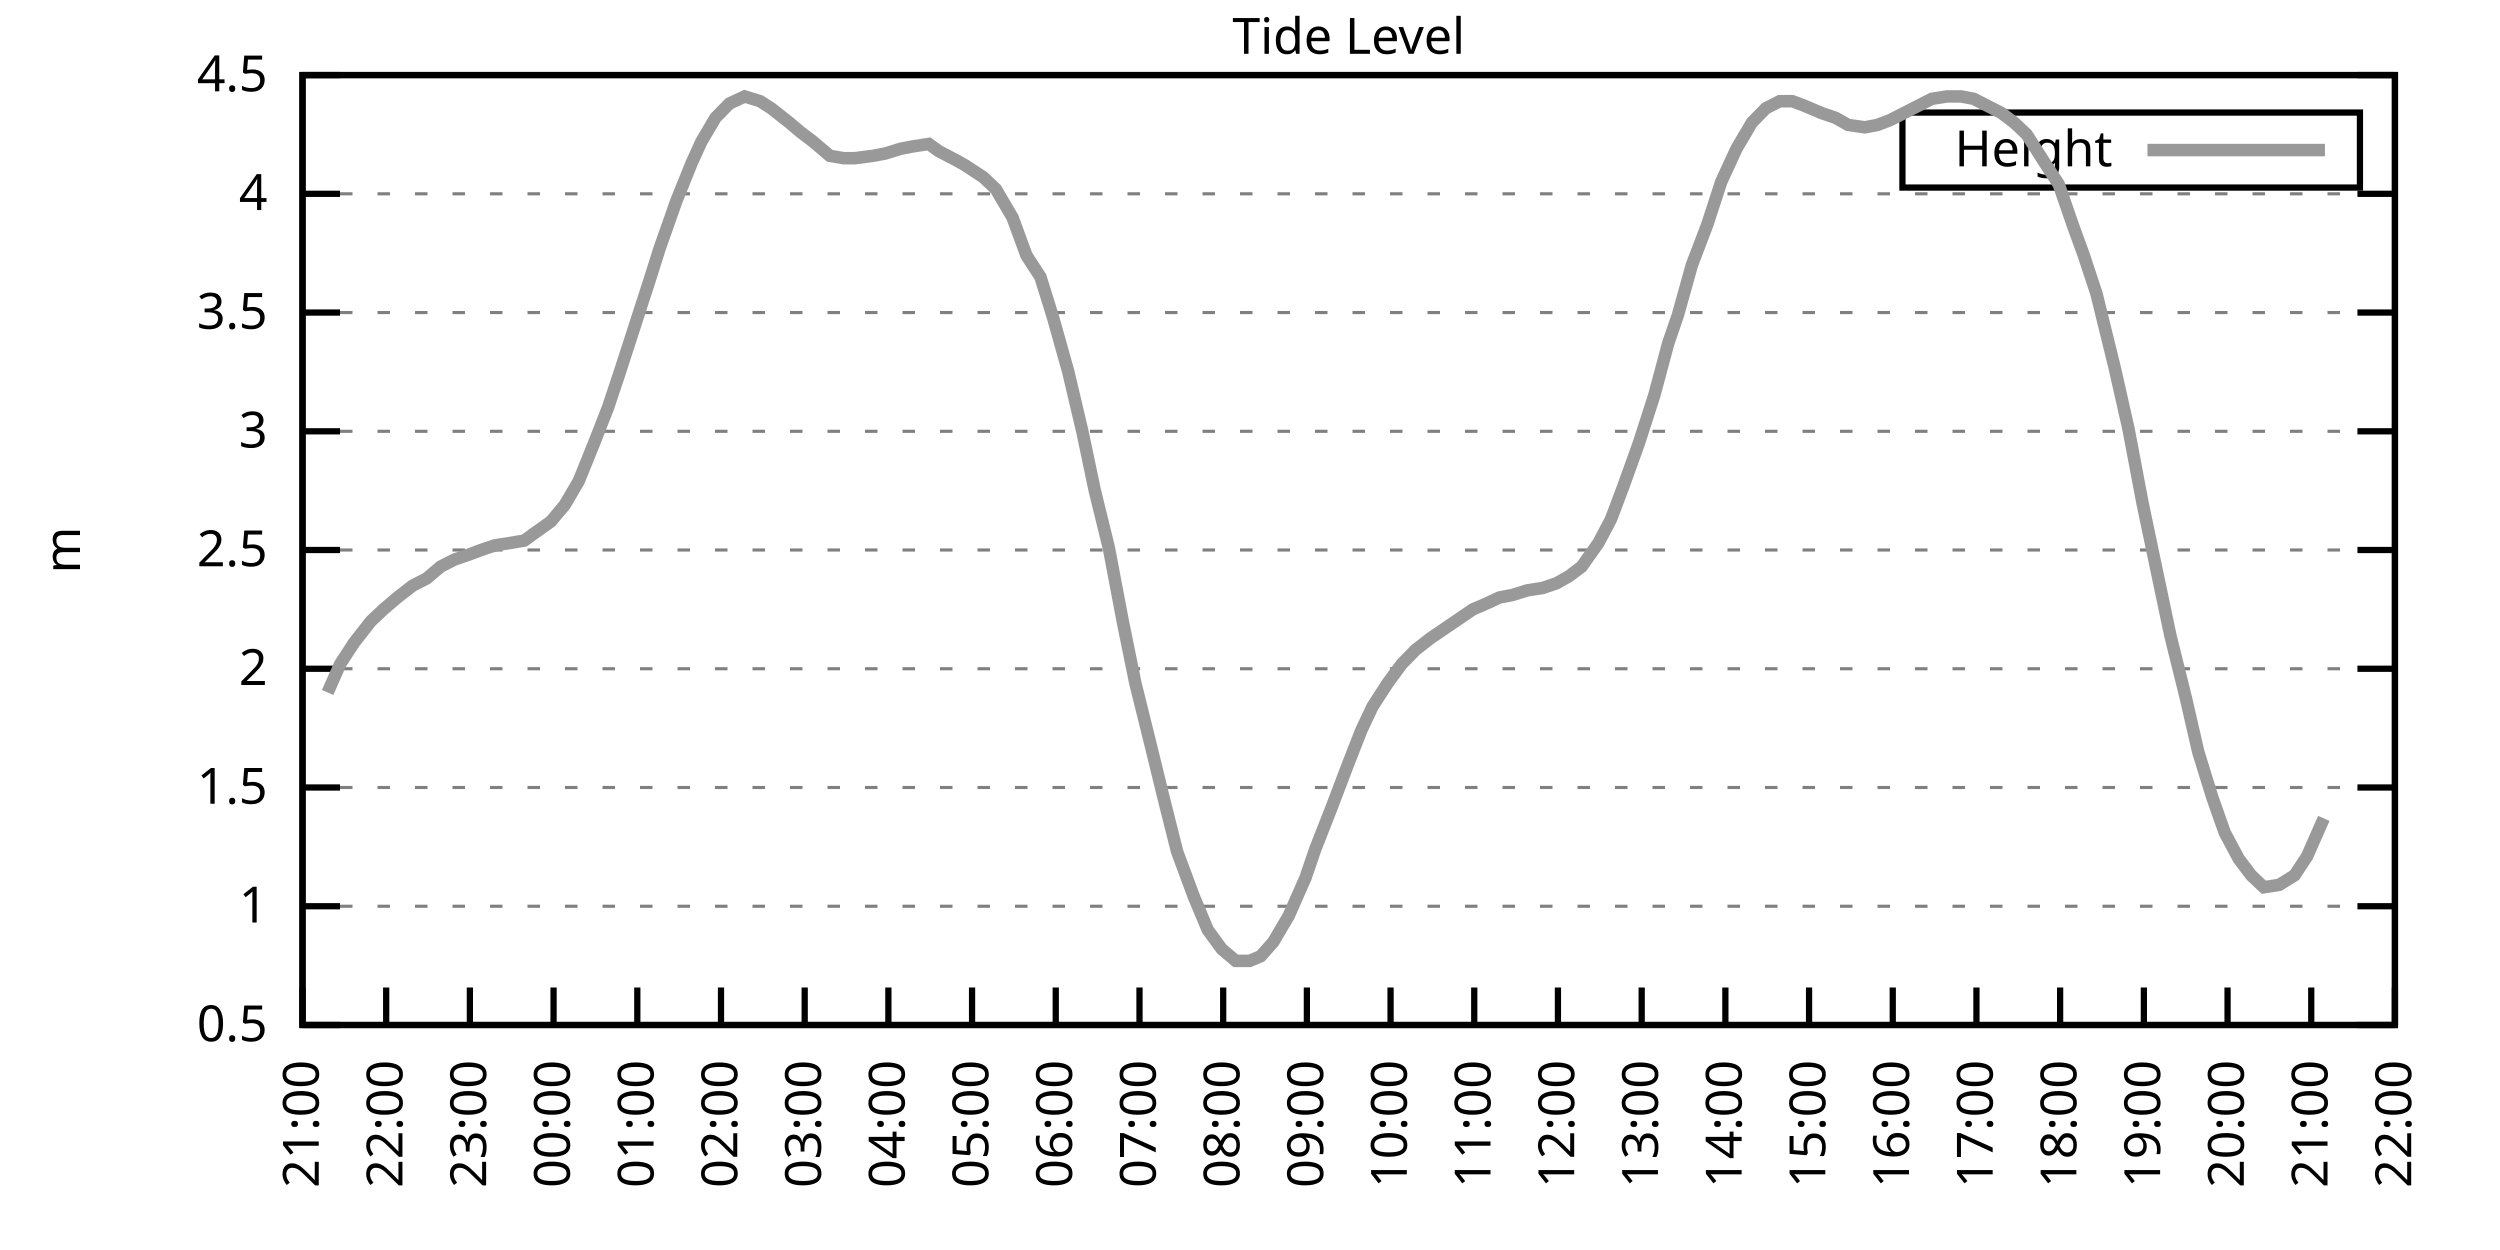
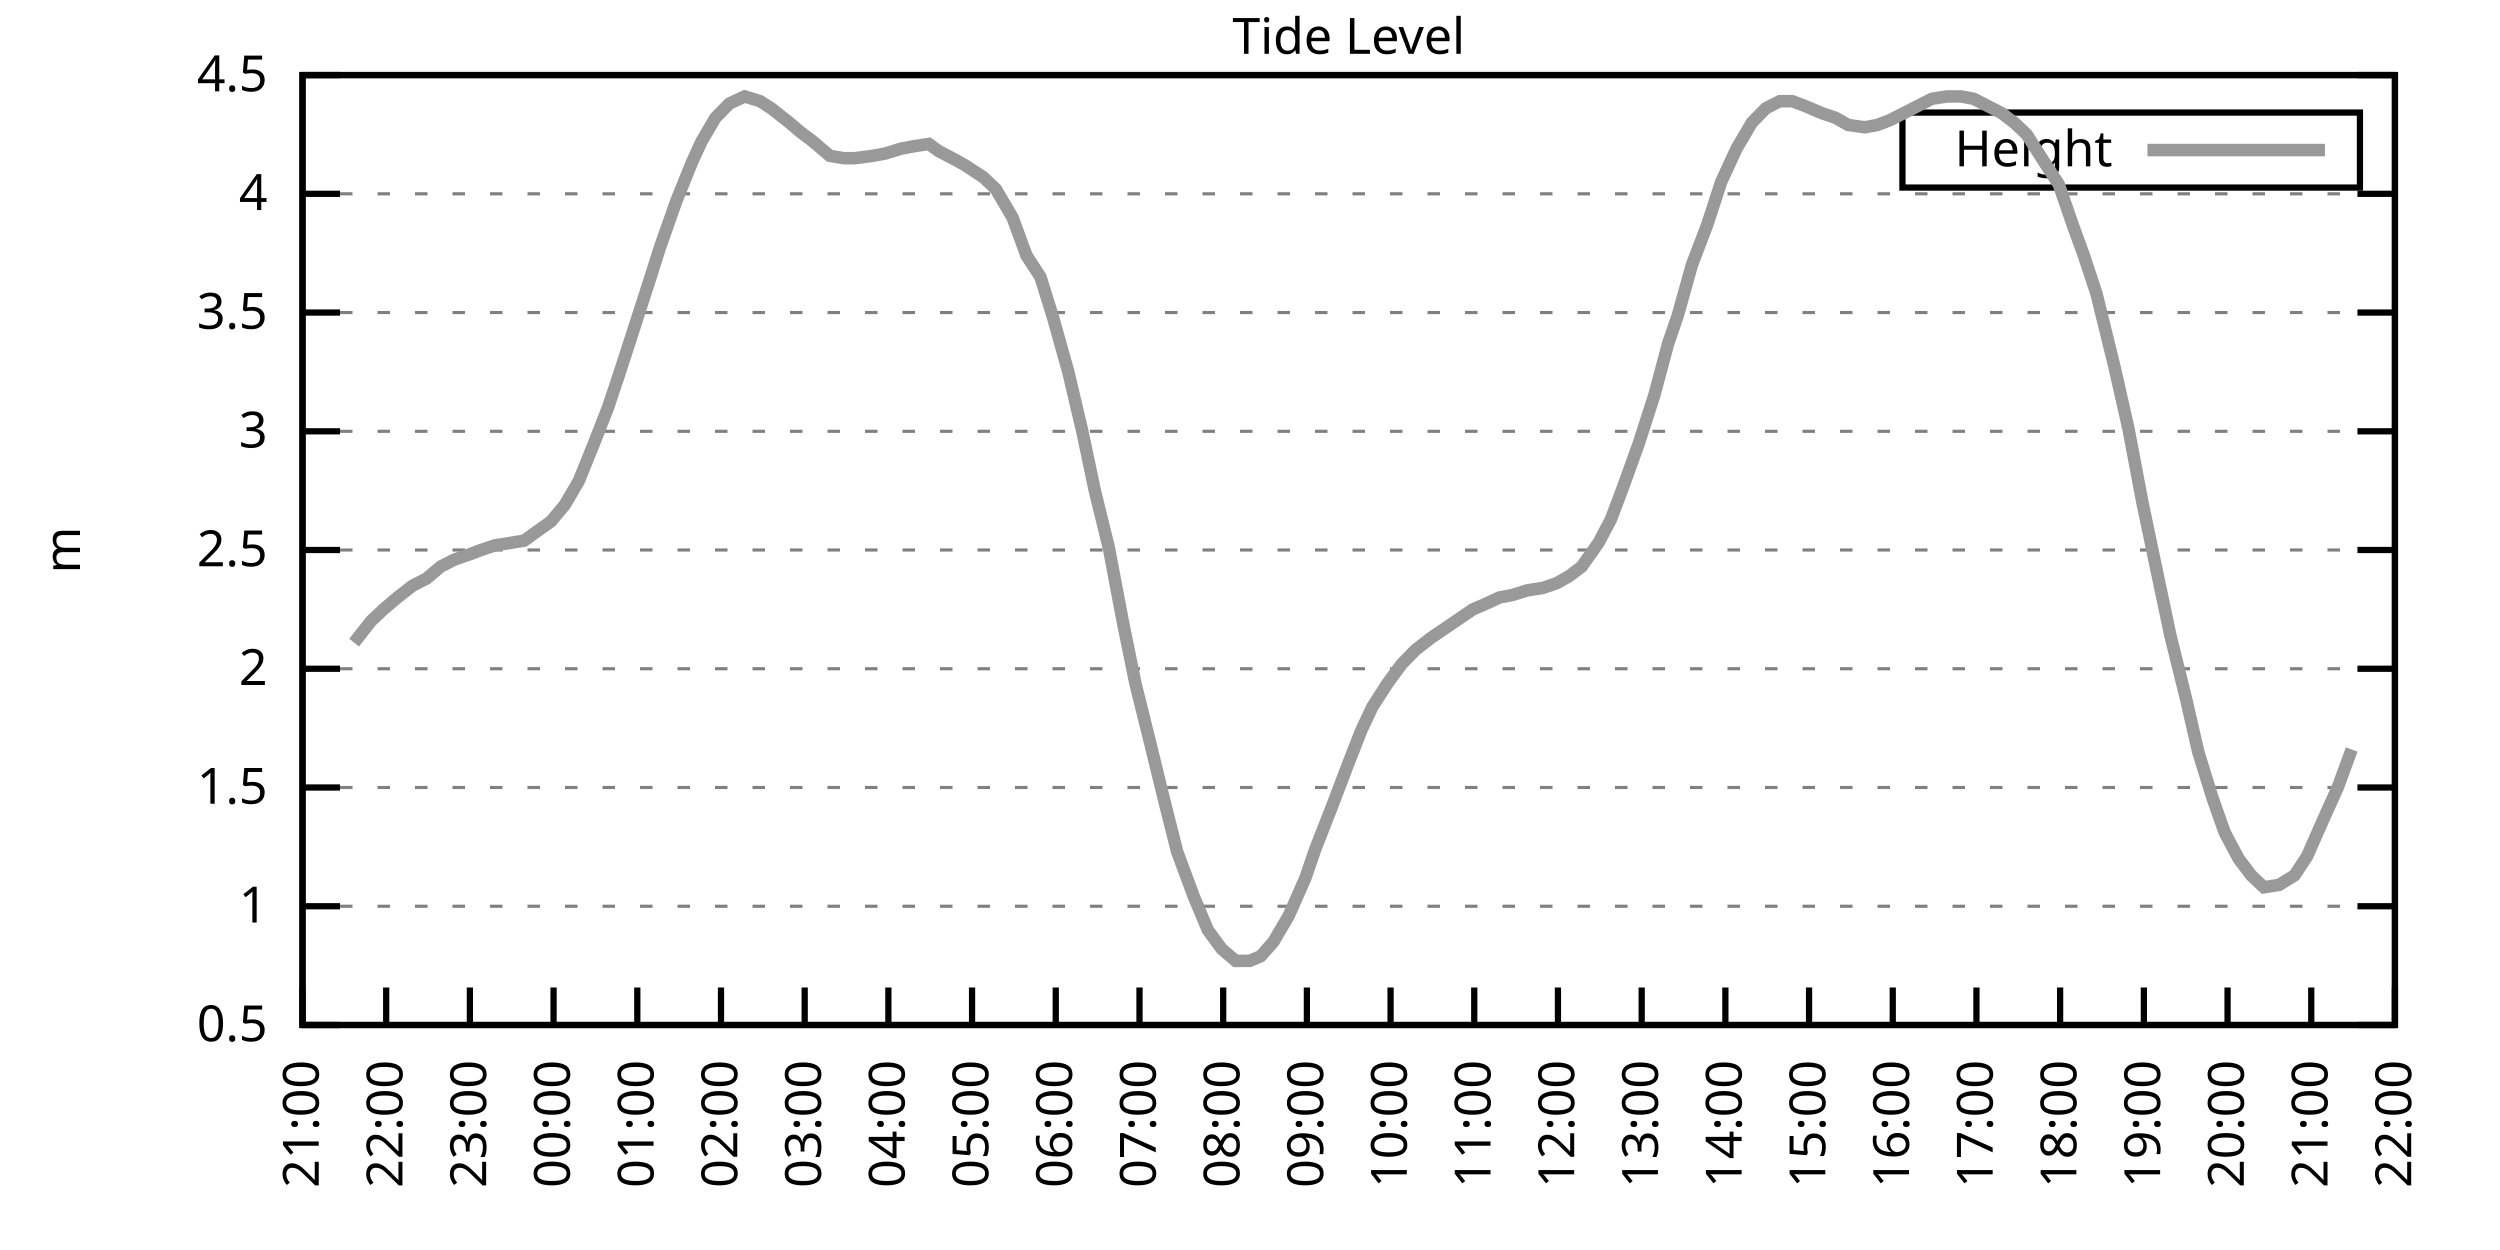
<svg xmlns="http://www.w3.org/2000/svg" xmlns:xlink="http://www.w3.org/1999/xlink" width="400" height="200" viewBox="0 0 400 200">
  <g id="gnuplot_canvas">
    <rect x="0" y="0" width="400" height="200" fill="none" />
    <defs>
      <circle id="gpDot" r="0.5" stroke-width="0.5" stroke="currentColor" />
      <path id="gpPt0" stroke-width="0.333" stroke="currentColor" d="M-1,0 h2 M0,-1 v2" />
      <path id="gpPt1" stroke-width="0.333" stroke="currentColor" d="M-1,-1 L1,1 M1,-1 L-1,1" />
      <path id="gpPt2" stroke-width="0.333" stroke="currentColor" d="M-1,0 L1,0 M0,-1 L0,1 M-1,-1 L1,1 M-1,1 L1,-1" />
      <rect id="gpPt3" stroke-width="0.333" stroke="currentColor" x="-1" y="-1" width="2" height="2" />
      <rect id="gpPt4" stroke-width="0.333" stroke="currentColor" fill="currentColor" x="-1" y="-1" width="2" height="2" />
      <circle id="gpPt5" stroke-width="0.333" stroke="currentColor" cx="0" cy="0" r="1" />
      <use xlink:href="#gpPt5" id="gpPt6" fill="currentColor" stroke="none" />
      <path id="gpPt7" stroke-width="0.333" stroke="currentColor" d="M0,-1.33 L-1.33,0.67 L1.33,0.67 z" />
      <use xlink:href="#gpPt7" id="gpPt8" fill="currentColor" stroke="none" />
      <use xlink:href="#gpPt7" id="gpPt9" stroke="currentColor" transform="rotate(180)" />
      <use xlink:href="#gpPt9" id="gpPt10" fill="currentColor" stroke="none" />
      <use xlink:href="#gpPt3" id="gpPt11" stroke="currentColor" transform="rotate(45)" />
      <use xlink:href="#gpPt11" id="gpPt12" fill="currentColor" stroke="none" />
      <path id="gpPt13" stroke-width="0.333" stroke="currentColor" d="M0,1.330 L1.265,0.411 L0.782,-1.067 L-0.782,-1.076 L-1.265,0.411 z" />
      <use xlink:href="#gpPt13" id="gpPt14" fill="currentColor" stroke="none" />
      <filter id="textbox" filterUnits="objectBoundingBox" x="0" y="0" height="1" width="1">
        <feFlood flood-color="white" flood-opacity="1" result="bgnd" />
        <feComposite in="SourceGraphic" in2="bgnd" operator="atop" />
      </filter>
      <filter id="greybox" filterUnits="objectBoundingBox" x="0" y="0" height="1" width="1">
        <feFlood flood-color="lightgrey" flood-opacity="1" result="grey" />
        <feComposite in="SourceGraphic" in2="grey" operator="atop" />
      </filter>
    </defs>
    <g fill="none" color="white" stroke="currentColor" stroke-width="1.00" stroke-linecap="butt" stroke-linejoin="miter">
</g>
    <g fill="none" color="black" stroke="currentColor" stroke-width="1.00" stroke-linecap="butt" stroke-linejoin="miter">
      <g stroke="none" shape-rendering="crispEdges">
        <polygon fill="rgb(255, 255, 255)" points="48.40,164.00 383.18,164.00 383.18,12.02 48.40,12.02 " />
      </g>
    </g>
    <g fill="none" color="black" stroke="currentColor" stroke-width="1.00" stroke-linecap="butt" stroke-linejoin="miter">
</g>
    <g fill="none" color="black" stroke="black" stroke-width="0.50" stroke-linecap="butt" stroke-linejoin="miter">
</g>
    <g fill="none" color="gray" stroke="currentColor" stroke-width="0.50" stroke-linecap="butt" stroke-linejoin="miter">
      <path stroke="gray" stroke-dasharray="2,4" class="gridline" d="M48.40,164.00 L383.19,164.00  " />
    </g>
    <g fill="none" color="gray" stroke="gray" stroke-width="1.00" stroke-linecap="butt" stroke-linejoin="miter">
</g>
    <g fill="none" color="black" stroke="currentColor" stroke-width="1.00" stroke-linecap="butt" stroke-linejoin="miter">
      <path stroke="black" d="M48.40,164.00 L54.40,164.00 M383.19,164.00 L377.19,164.00  " />
      <g transform="translate(42.80,166.60)" stroke="none" fill="black" font-family="Sans" font-size="8.00" text-anchor="end">
        <text>
          <tspan font-family="Sans"> 0.5</tspan>
        </text>
      </g>
    </g>
    <g fill="none" color="black" stroke="currentColor" stroke-width="1.00" stroke-linecap="butt" stroke-linejoin="miter">
</g>
    <g fill="none" color="black" stroke="black" stroke-width="0.50" stroke-linecap="butt" stroke-linejoin="miter">
</g>
    <g fill="none" color="gray" stroke="currentColor" stroke-width="0.50" stroke-linecap="butt" stroke-linejoin="miter">
      <path stroke="gray" stroke-dasharray="2,4" class="gridline" d="M48.40,145.00 L383.19,145.00  " />
    </g>
    <g fill="none" color="gray" stroke="gray" stroke-width="1.00" stroke-linecap="butt" stroke-linejoin="miter">
</g>
    <g fill="none" color="black" stroke="currentColor" stroke-width="1.00" stroke-linecap="butt" stroke-linejoin="miter">
      <path stroke="black" d="M48.40,145.00 L54.40,145.00 M383.19,145.00 L377.19,145.00  " />
      <g transform="translate(42.80,147.60)" stroke="none" fill="black" font-family="Sans" font-size="8.00" text-anchor="end">
        <text>
          <tspan font-family="Sans"> 1</tspan>
        </text>
      </g>
    </g>
    <g fill="none" color="black" stroke="currentColor" stroke-width="1.00" stroke-linecap="butt" stroke-linejoin="miter">
</g>
    <g fill="none" color="black" stroke="black" stroke-width="0.50" stroke-linecap="butt" stroke-linejoin="miter">
</g>
    <g fill="none" color="gray" stroke="currentColor" stroke-width="0.50" stroke-linecap="butt" stroke-linejoin="miter">
      <path stroke="gray" stroke-dasharray="2,4" class="gridline" d="M48.40,126.00 L383.19,126.00  " />
    </g>
    <g fill="none" color="gray" stroke="gray" stroke-width="1.00" stroke-linecap="butt" stroke-linejoin="miter">
</g>
    <g fill="none" color="black" stroke="currentColor" stroke-width="1.00" stroke-linecap="butt" stroke-linejoin="miter">
      <path stroke="black" d="M48.40,126.00 L54.40,126.00 M383.19,126.00 L377.19,126.00  " />
      <g transform="translate(42.80,128.60)" stroke="none" fill="black" font-family="Sans" font-size="8.00" text-anchor="end">
        <text>
          <tspan font-family="Sans"> 1.5</tspan>
        </text>
      </g>
    </g>
    <g fill="none" color="black" stroke="currentColor" stroke-width="1.00" stroke-linecap="butt" stroke-linejoin="miter">
</g>
    <g fill="none" color="black" stroke="black" stroke-width="0.50" stroke-linecap="butt" stroke-linejoin="miter">
</g>
    <g fill="none" color="gray" stroke="currentColor" stroke-width="0.50" stroke-linecap="butt" stroke-linejoin="miter">
      <path stroke="gray" stroke-dasharray="2,4" class="gridline" d="M48.40,107.00 L383.19,107.00  " />
    </g>
    <g fill="none" color="gray" stroke="gray" stroke-width="1.00" stroke-linecap="butt" stroke-linejoin="miter">
</g>
    <g fill="none" color="black" stroke="currentColor" stroke-width="1.00" stroke-linecap="butt" stroke-linejoin="miter">
      <path stroke="black" d="M48.40,107.00 L54.40,107.00 M383.19,107.00 L377.19,107.00  " />
      <g transform="translate(42.80,109.60)" stroke="none" fill="black" font-family="Sans" font-size="8.00" text-anchor="end">
        <text>
          <tspan font-family="Sans"> 2</tspan>
        </text>
      </g>
    </g>
    <g fill="none" color="black" stroke="currentColor" stroke-width="1.00" stroke-linecap="butt" stroke-linejoin="miter">
</g>
    <g fill="none" color="black" stroke="black" stroke-width="0.50" stroke-linecap="butt" stroke-linejoin="miter">
</g>
    <g fill="none" color="gray" stroke="currentColor" stroke-width="0.50" stroke-linecap="butt" stroke-linejoin="miter">
      <path stroke="gray" stroke-dasharray="2,4" class="gridline" d="M48.40,88.00 L383.19,88.00  " />
    </g>
    <g fill="none" color="gray" stroke="gray" stroke-width="1.00" stroke-linecap="butt" stroke-linejoin="miter">
</g>
    <g fill="none" color="black" stroke="currentColor" stroke-width="1.00" stroke-linecap="butt" stroke-linejoin="miter">
      <path stroke="black" d="M48.40,88.00 L54.40,88.00 M383.19,88.00 L377.19,88.00  " />
      <g transform="translate(42.80,90.60)" stroke="none" fill="black" font-family="Sans" font-size="8.00" text-anchor="end">
        <text>
          <tspan font-family="Sans"> 2.5</tspan>
        </text>
      </g>
    </g>
    <g fill="none" color="black" stroke="currentColor" stroke-width="1.00" stroke-linecap="butt" stroke-linejoin="miter">
</g>
    <g fill="none" color="black" stroke="black" stroke-width="0.50" stroke-linecap="butt" stroke-linejoin="miter">
</g>
    <g fill="none" color="gray" stroke="currentColor" stroke-width="0.50" stroke-linecap="butt" stroke-linejoin="miter">
      <path stroke="gray" stroke-dasharray="2,4" class="gridline" d="M48.40,69.01 L383.19,69.01  " />
    </g>
    <g fill="none" color="gray" stroke="gray" stroke-width="1.00" stroke-linecap="butt" stroke-linejoin="miter">
</g>
    <g fill="none" color="black" stroke="currentColor" stroke-width="1.00" stroke-linecap="butt" stroke-linejoin="miter">
      <path stroke="black" d="M48.40,69.01 L54.40,69.01 M383.19,69.01 L377.19,69.01  " />
      <g transform="translate(42.80,71.61)" stroke="none" fill="black" font-family="Sans" font-size="8.00" text-anchor="end">
        <text>
          <tspan font-family="Sans"> 3</tspan>
        </text>
      </g>
    </g>
    <g fill="none" color="black" stroke="currentColor" stroke-width="1.00" stroke-linecap="butt" stroke-linejoin="miter">
</g>
    <g fill="none" color="black" stroke="black" stroke-width="0.50" stroke-linecap="butt" stroke-linejoin="miter">
</g>
    <g fill="none" color="gray" stroke="currentColor" stroke-width="0.50" stroke-linecap="butt" stroke-linejoin="miter">
      <path stroke="gray" stroke-dasharray="2,4" class="gridline" d="M48.40,50.01 L383.19,50.01  " />
    </g>
    <g fill="none" color="gray" stroke="gray" stroke-width="1.00" stroke-linecap="butt" stroke-linejoin="miter">
</g>
    <g fill="none" color="black" stroke="currentColor" stroke-width="1.00" stroke-linecap="butt" stroke-linejoin="miter">
      <path stroke="black" d="M48.40,50.01 L54.40,50.01 M383.19,50.01 L377.19,50.01  " />
      <g transform="translate(42.80,52.61)" stroke="none" fill="black" font-family="Sans" font-size="8.00" text-anchor="end">
        <text>
          <tspan font-family="Sans"> 3.5</tspan>
        </text>
      </g>
    </g>
    <g fill="none" color="black" stroke="currentColor" stroke-width="1.00" stroke-linecap="butt" stroke-linejoin="miter">
</g>
    <g fill="none" color="black" stroke="black" stroke-width="0.50" stroke-linecap="butt" stroke-linejoin="miter">
</g>
    <g fill="none" color="gray" stroke="currentColor" stroke-width="0.50" stroke-linecap="butt" stroke-linejoin="miter">
      <path stroke="gray" stroke-dasharray="2,4" class="gridline" d="M48.40,31.01 L383.19,31.01  " />
    </g>
    <g fill="none" color="gray" stroke="gray" stroke-width="1.00" stroke-linecap="butt" stroke-linejoin="miter">
</g>
    <g fill="none" color="black" stroke="currentColor" stroke-width="1.00" stroke-linecap="butt" stroke-linejoin="miter">
      <path stroke="black" d="M48.40,31.01 L54.40,31.01 M383.19,31.01 L377.19,31.01  " />
      <g transform="translate(42.80,33.61)" stroke="none" fill="black" font-family="Sans" font-size="8.00" text-anchor="end">
        <text>
          <tspan font-family="Sans"> 4</tspan>
        </text>
      </g>
    </g>
    <g fill="none" color="black" stroke="currentColor" stroke-width="1.00" stroke-linecap="butt" stroke-linejoin="miter">
</g>
    <g fill="none" color="black" stroke="black" stroke-width="0.50" stroke-linecap="butt" stroke-linejoin="miter">
</g>
    <g fill="none" color="gray" stroke="currentColor" stroke-width="0.50" stroke-linecap="butt" stroke-linejoin="miter">
      <path stroke="gray" stroke-dasharray="2,4" class="gridline" d="M48.40,12.01 L383.19,12.01  " />
    </g>
    <g fill="none" color="gray" stroke="gray" stroke-width="1.00" stroke-linecap="butt" stroke-linejoin="miter">
</g>
    <g fill="none" color="black" stroke="currentColor" stroke-width="1.00" stroke-linecap="butt" stroke-linejoin="miter">
      <path stroke="black" d="M48.40,12.01 L54.40,12.01 M383.19,12.01 L377.19,12.01  " />
      <g transform="translate(42.80,14.61)" stroke="none" fill="black" font-family="Sans" font-size="8.00" text-anchor="end">
        <text>
          <tspan font-family="Sans"> 4.5</tspan>
        </text>
      </g>
    </g>
    <g fill="none" color="black" stroke="currentColor" stroke-width="1.00" stroke-linecap="butt" stroke-linejoin="miter">
      <path stroke="black" d="M48.40,164.00 L48.40,158.00  " />
      <g transform="translate(51.00,169.60) rotate(270.00)" stroke="none" fill="black" font-family="Sans" font-size="8.00" text-anchor="end">
        <text>
          <tspan font-family="Sans">21:00</tspan>
        </text>
      </g>
    </g>
    <g fill="none" color="black" stroke="currentColor" stroke-width="1.00" stroke-linecap="butt" stroke-linejoin="miter">
      <path stroke="black" d="M61.79,164.00 L61.79,158.00  " />
      <g transform="translate(64.39,169.60) rotate(270.00)" stroke="none" fill="black" font-family="Sans" font-size="8.00" text-anchor="end">
        <text>
          <tspan font-family="Sans">22:00</tspan>
        </text>
      </g>
    </g>
    <g fill="none" color="black" stroke="currentColor" stroke-width="1.00" stroke-linecap="butt" stroke-linejoin="miter">
      <path stroke="black" d="M75.18,164.00 L75.18,158.00  " />
      <g transform="translate(77.78,169.60) rotate(270.00)" stroke="none" fill="black" font-family="Sans" font-size="8.00" text-anchor="end">
        <text>
          <tspan font-family="Sans">23:00</tspan>
        </text>
      </g>
    </g>
    <g fill="none" color="black" stroke="currentColor" stroke-width="1.00" stroke-linecap="butt" stroke-linejoin="miter">
      <path stroke="black" d="M88.57,164.00 L88.57,158.00  " />
      <g transform="translate(91.17,169.60) rotate(270.00)" stroke="none" fill="black" font-family="Sans" font-size="8.00" text-anchor="end">
        <text>
          <tspan font-family="Sans">00:00</tspan>
        </text>
      </g>
    </g>
    <g fill="none" color="black" stroke="currentColor" stroke-width="1.00" stroke-linecap="butt" stroke-linejoin="miter">
      <path stroke="black" d="M101.97,164.00 L101.97,158.00  " />
      <g transform="translate(104.57,169.60) rotate(270.00)" stroke="none" fill="black" font-family="Sans" font-size="8.00" text-anchor="end">
        <text>
          <tspan font-family="Sans">01:00</tspan>
        </text>
      </g>
    </g>
    <g fill="none" color="black" stroke="currentColor" stroke-width="1.00" stroke-linecap="butt" stroke-linejoin="miter">
      <path stroke="black" d="M115.36,164.00 L115.36,158.00  " />
      <g transform="translate(117.96,169.60) rotate(270.00)" stroke="none" fill="black" font-family="Sans" font-size="8.00" text-anchor="end">
        <text>
          <tspan font-family="Sans">02:00</tspan>
        </text>
      </g>
    </g>
    <g fill="none" color="black" stroke="currentColor" stroke-width="1.00" stroke-linecap="butt" stroke-linejoin="miter">
      <path stroke="black" d="M128.75,164.00 L128.75,158.00  " />
      <g transform="translate(131.35,169.60) rotate(270.00)" stroke="none" fill="black" font-family="Sans" font-size="8.00" text-anchor="end">
        <text>
          <tspan font-family="Sans">03:00</tspan>
        </text>
      </g>
    </g>
    <g fill="none" color="black" stroke="currentColor" stroke-width="1.00" stroke-linecap="butt" stroke-linejoin="miter">
      <path stroke="black" d="M142.14,164.00 L142.14,158.00  " />
      <g transform="translate(144.74,169.60) rotate(270.00)" stroke="none" fill="black" font-family="Sans" font-size="8.00" text-anchor="end">
        <text>
          <tspan font-family="Sans">04:00</tspan>
        </text>
      </g>
    </g>
    <g fill="none" color="black" stroke="currentColor" stroke-width="1.00" stroke-linecap="butt" stroke-linejoin="miter">
      <path stroke="black" d="M155.53,164.00 L155.53,158.00  " />
      <g transform="translate(158.13,169.60) rotate(270.00)" stroke="none" fill="black" font-family="Sans" font-size="8.00" text-anchor="end">
        <text>
          <tspan font-family="Sans">05:00</tspan>
        </text>
      </g>
    </g>
    <g fill="none" color="black" stroke="currentColor" stroke-width="1.00" stroke-linecap="butt" stroke-linejoin="miter">
      <path stroke="black" d="M168.92,164.00 L168.92,158.00  " />
      <g transform="translate(171.52,169.60) rotate(270.00)" stroke="none" fill="black" font-family="Sans" font-size="8.00" text-anchor="end">
        <text>
          <tspan font-family="Sans">06:00</tspan>
        </text>
      </g>
    </g>
    <g fill="none" color="black" stroke="currentColor" stroke-width="1.00" stroke-linecap="butt" stroke-linejoin="miter">
      <path stroke="black" d="M182.32,164.00 L182.32,158.00  " />
      <g transform="translate(184.92,169.60) rotate(270.00)" stroke="none" fill="black" font-family="Sans" font-size="8.00" text-anchor="end">
        <text>
          <tspan font-family="Sans">07:00</tspan>
        </text>
      </g>
    </g>
    <g fill="none" color="black" stroke="currentColor" stroke-width="1.00" stroke-linecap="butt" stroke-linejoin="miter">
      <path stroke="black" d="M195.71,164.00 L195.71,158.00  " />
      <g transform="translate(198.31,169.60) rotate(270.00)" stroke="none" fill="black" font-family="Sans" font-size="8.00" text-anchor="end">
        <text>
          <tspan font-family="Sans">08:00</tspan>
        </text>
      </g>
    </g>
    <g fill="none" color="black" stroke="currentColor" stroke-width="1.00" stroke-linecap="butt" stroke-linejoin="miter">
      <path stroke="black" d="M209.10,164.00 L209.10,158.00  " />
      <g transform="translate(211.70,169.60) rotate(270.00)" stroke="none" fill="black" font-family="Sans" font-size="8.00" text-anchor="end">
        <text>
          <tspan font-family="Sans">09:00</tspan>
        </text>
      </g>
    </g>
    <g fill="none" color="black" stroke="currentColor" stroke-width="1.00" stroke-linecap="butt" stroke-linejoin="miter">
      <path stroke="black" d="M222.49,164.00 L222.49,158.00  " />
      <g transform="translate(225.09,169.60) rotate(270.00)" stroke="none" fill="black" font-family="Sans" font-size="8.00" text-anchor="end">
        <text>
          <tspan font-family="Sans">10:00</tspan>
        </text>
      </g>
    </g>
    <g fill="none" color="black" stroke="currentColor" stroke-width="1.00" stroke-linecap="butt" stroke-linejoin="miter">
      <path stroke="black" d="M235.88,164.00 L235.88,158.00  " />
      <g transform="translate(238.48,169.60) rotate(270.00)" stroke="none" fill="black" font-family="Sans" font-size="8.00" text-anchor="end">
        <text>
          <tspan font-family="Sans">11:00</tspan>
        </text>
      </g>
    </g>
    <g fill="none" color="black" stroke="currentColor" stroke-width="1.00" stroke-linecap="butt" stroke-linejoin="miter">
      <path stroke="black" d="M249.27,164.00 L249.27,158.00  " />
      <g transform="translate(251.87,169.60) rotate(270.00)" stroke="none" fill="black" font-family="Sans" font-size="8.00" text-anchor="end">
        <text>
          <tspan font-family="Sans">12:00</tspan>
        </text>
      </g>
    </g>
    <g fill="none" color="black" stroke="currentColor" stroke-width="1.00" stroke-linecap="butt" stroke-linejoin="miter">
      <path stroke="black" d="M262.67,164.00 L262.67,158.00  " />
      <g transform="translate(265.27,169.60) rotate(270.00)" stroke="none" fill="black" font-family="Sans" font-size="8.00" text-anchor="end">
        <text>
          <tspan font-family="Sans">13:00</tspan>
        </text>
      </g>
    </g>
    <g fill="none" color="black" stroke="currentColor" stroke-width="1.00" stroke-linecap="butt" stroke-linejoin="miter">
      <path stroke="black" d="M276.06,164.00 L276.06,158.00  " />
      <g transform="translate(278.66,169.60) rotate(270.00)" stroke="none" fill="black" font-family="Sans" font-size="8.00" text-anchor="end">
        <text>
          <tspan font-family="Sans">14:00</tspan>
        </text>
      </g>
    </g>
    <g fill="none" color="black" stroke="currentColor" stroke-width="1.00" stroke-linecap="butt" stroke-linejoin="miter">
      <path stroke="black" d="M289.45,164.00 L289.45,158.00  " />
      <g transform="translate(292.05,169.60) rotate(270.00)" stroke="none" fill="black" font-family="Sans" font-size="8.00" text-anchor="end">
        <text>
          <tspan font-family="Sans">15:00</tspan>
        </text>
      </g>
    </g>
    <g fill="none" color="black" stroke="currentColor" stroke-width="1.00" stroke-linecap="butt" stroke-linejoin="miter">
      <path stroke="black" d="M302.84,164.00 L302.84,158.00  " />
      <g transform="translate(305.44,169.60) rotate(270.00)" stroke="none" fill="black" font-family="Sans" font-size="8.00" text-anchor="end">
        <text>
          <tspan font-family="Sans">16:00</tspan>
        </text>
      </g>
    </g>
    <g fill="none" color="black" stroke="currentColor" stroke-width="1.00" stroke-linecap="butt" stroke-linejoin="miter">
      <path stroke="black" d="M316.23,164.00 L316.23,158.00  " />
      <g transform="translate(318.83,169.60) rotate(270.00)" stroke="none" fill="black" font-family="Sans" font-size="8.00" text-anchor="end">
        <text>
          <tspan font-family="Sans">17:00</tspan>
        </text>
      </g>
    </g>
    <g fill="none" color="black" stroke="currentColor" stroke-width="1.00" stroke-linecap="butt" stroke-linejoin="miter">
      <path stroke="black" d="M329.62,164.00 L329.62,158.00  " />
      <g transform="translate(332.22,169.60) rotate(270.00)" stroke="none" fill="black" font-family="Sans" font-size="8.00" text-anchor="end">
        <text>
          <tspan font-family="Sans">18:00</tspan>
        </text>
      </g>
    </g>
    <g fill="none" color="black" stroke="currentColor" stroke-width="1.00" stroke-linecap="butt" stroke-linejoin="miter">
      <path stroke="black" d="M343.02,164.00 L343.02,158.00  " />
      <g transform="translate(345.62,169.60) rotate(270.00)" stroke="none" fill="black" font-family="Sans" font-size="8.00" text-anchor="end">
        <text>
          <tspan font-family="Sans">19:00</tspan>
        </text>
      </g>
    </g>
    <g fill="none" color="black" stroke="currentColor" stroke-width="1.00" stroke-linecap="butt" stroke-linejoin="miter">
      <path stroke="black" d="M356.41,164.00 L356.41,158.00  " />
      <g transform="translate(359.01,169.60) rotate(270.00)" stroke="none" fill="black" font-family="Sans" font-size="8.00" text-anchor="end">
        <text>
          <tspan font-family="Sans">20:00</tspan>
        </text>
      </g>
    </g>
    <g fill="none" color="black" stroke="currentColor" stroke-width="1.00" stroke-linecap="butt" stroke-linejoin="miter">
      <path stroke="black" d="M369.80,164.00 L369.80,158.00  " />
      <g transform="translate(372.40,169.60) rotate(270.00)" stroke="none" fill="black" font-family="Sans" font-size="8.00" text-anchor="end">
        <text>
          <tspan font-family="Sans">21:00</tspan>
        </text>
      </g>
    </g>
    <g fill="none" color="black" stroke="currentColor" stroke-width="1.00" stroke-linecap="butt" stroke-linejoin="miter">
      <path stroke="black" d="M383.19,164.00 L383.19,158.00  " />
      <g transform="translate(385.79,169.60) rotate(270.00)" stroke="none" fill="black" font-family="Sans" font-size="8.00" text-anchor="end">
        <text>
          <tspan font-family="Sans">22:00</tspan>
        </text>
      </g>
    </g>
    <g fill="none" color="black" stroke="currentColor" stroke-width="1.00" stroke-linecap="butt" stroke-linejoin="miter">
</g>
    <g fill="none" color="black" stroke="currentColor" stroke-width="1.00" stroke-linecap="butt" stroke-linejoin="miter">
      <path stroke="black" d="M48.40,12.01 L48.40,164.00 L383.19,164.00 L383.19,12.01 L48.40,12.01 Z  " />
    </g>
    <g fill="none" color="black" stroke="currentColor" stroke-width="1.00" stroke-linecap="butt" stroke-linejoin="miter">
</g>
    <g fill="none" color="black" stroke="currentColor" stroke-width="1.00" stroke-linecap="butt" stroke-linejoin="miter">
      <path stroke="black" d="M304.39,30.01 L304.39,18.01 L377.59,18.01 L377.59,30.01 L304.39,30.01 Z  " />
    </g>
    <g id="Tide_level_plot_1">
      <g fill="none" color="white" stroke="black" stroke-width="2.00" stroke-linecap="butt" stroke-linejoin="miter">
</g>
      <g fill="none" color="black" stroke="currentColor" stroke-width="2.00" stroke-linecap="butt" stroke-linejoin="miter">
        <g transform="translate(337.99,26.61)" stroke="none" fill="black" font-family="Sans" font-size="8.00" text-anchor="end">
          <text>
            <tspan font-family="Sans">Height</tspan>
          </text>
        </g>
      </g>
      <g fill="none" color="black" stroke="currentColor" stroke-width="2.00" stroke-linecap="butt" stroke-linejoin="miter">
-         <path stroke="rgb(153, 153, 153)" d="M343.59,24.01 L371.99,24.01 M52.42,110.80 L54.43,106.24 L56.66,102.82 L59.34,99.40 L61.35,97.50 L63.58,95.60   L66.03,93.70 L68.26,92.56 L70.50,90.66 L72.73,89.52 L74.96,88.76 L76.97,88.00 L79.20,87.25 L81.66,86.87   L83.89,86.49 L85.45,85.35 L88.13,83.45 L90.36,80.79 L92.59,76.99 L95.05,70.91 L97.28,65.21 L99.06,59.89   L101.52,52.29 L103.98,44.69 L105.54,39.75 L108.22,32.15 L110.67,26.07 L112.23,22.65 L114.47,18.85 L116.70,16.57   L119.15,15.43 L121.61,16.19 L123.39,17.33 L126.29,19.61 L128.08,21.13 L130.09,22.65 L132.77,24.93 L135.00,25.31   L136.78,25.31 L139.69,24.93 L141.69,24.55 L144.15,23.79 L146.16,23.41 L148.61,23.03 L150.18,24.17 L153.08,25.69   L154.42,26.45 L157.32,28.35 L159.33,30.25 L162.01,34.81 L164.24,40.89 L166.47,44.31 L168.48,50.77 L170.93,59.51   L173.17,69.01 L175.17,78.51 L177.41,87.63 L179.64,99.40 L181.65,109.28 L184.10,119.16 L186.33,128.28 L188.34,136.26   L191.02,143.48 L193.25,148.80 L195.48,151.84 L197.72,153.74 L199.95,153.74 L201.73,152.98 L203.74,150.70 L206.20,146.52   L208.88,140.44 L210.44,135.88 L213.12,129.04 L215.57,122.58 L217.80,116.88 L219.59,113.08 L222.04,109.28 L224.28,106.24   L226.51,103.96 L228.96,102.06 L231.20,100.54 L233.43,99.02 L235.66,97.50 L237.44,96.74 L239.90,95.60 L241.91,95.22   L244.36,94.46 L246.82,94.08 L249.05,93.32 L251.06,92.18 L253.07,90.66 L255.75,86.87 L257.76,83.07 L259.76,77.75   L262.22,70.91 L264.67,63.31 L266.91,54.95 L268.47,50.39 L270.70,42.41 L273.16,35.95 L275.39,29.11 L277.84,23.79   L280.30,19.61 L282.53,17.33 L284.76,16.19 L286.77,16.19 L288.78,16.95 L291.46,18.09 L293.69,18.85 L295.70,19.99   L298.38,20.37 L300.39,19.99 L302.39,19.23 L304.63,18.09 L306.86,16.95 L309.09,15.81 L311.54,15.43 L313.78,15.43   L315.79,15.81 L318.02,16.95 L320.25,18.09 L322.26,19.61 L324.27,21.51 L327.17,26.07 L329.40,29.49 L331.63,35.95   L333.42,40.89 L335.43,46.97 L338.33,58.75 L340.56,68.63 L342.79,80.41 L345.02,91.04 L347.26,101.68 L349.71,111.56   L351.72,120.30 L353.95,127.52 L355.96,133.22 L358.19,137.40 L360.20,140.06 L362.21,141.96 L364.66,141.58 L367.12,140.06   L369.13,137.02 L371.81,130.94  " />
+         <path stroke="rgb(153, 153, 153)" d="M343.59,24.01 L371.99,24.01 M56.66,102.82 L59.34,99.40 L61.35,97.50 L63.58,95.60 L66.03,93.70 L68.26,92.56   L70.50,90.66 L72.73,89.52 L74.96,88.76 L76.97,88.00 L79.20,87.25 L81.66,86.87 L83.89,86.49 L85.45,85.35   L88.13,83.45 L90.36,80.79 L92.59,76.99 L95.05,70.91 L97.28,65.21 L99.06,59.89 L101.52,52.29 L103.98,44.69   L105.54,39.75 L108.22,32.15 L110.67,26.07 L112.23,22.65 L114.47,18.85 L116.70,16.57 L119.15,15.43 L121.61,16.19   L123.39,17.33 L126.29,19.61 L128.08,21.13 L130.09,22.65 L132.77,24.93 L135.00,25.31 L136.78,25.31 L139.69,24.93   L141.69,24.55 L144.15,23.79 L146.16,23.41 L148.61,23.03 L150.18,24.17 L153.08,25.69 L154.42,26.45 L157.32,28.35   L159.33,30.25 L162.01,34.81 L164.24,40.89 L166.47,44.31 L168.48,50.77 L170.93,59.51 L173.17,69.01 L175.17,78.51   L177.41,87.63 L179.64,99.40 L181.65,109.28 L184.10,119.16 L186.33,128.28 L188.34,136.26 L191.02,143.48 L193.25,148.80   L195.48,151.84 L197.72,153.74 L199.95,153.74 L201.73,152.98 L203.74,150.70 L206.20,146.52 L208.88,140.44 L210.44,135.88   L213.12,129.04 L215.57,122.58 L217.80,116.88 L219.59,113.08 L222.04,109.28 L224.28,106.24 L226.51,103.96 L228.96,102.06   L231.20,100.54 L233.43,99.02 L235.66,97.50 L237.44,96.74 L239.90,95.60 L241.91,95.22 L244.36,94.46 L246.82,94.08   L249.05,93.32 L251.06,92.18 L253.07,90.66 L255.75,86.87 L257.76,83.07 L259.76,77.75 L262.22,70.91 L264.67,63.31   L266.91,54.95 L268.47,50.39 L270.70,42.41 L273.16,35.95 L275.39,29.11 L277.84,23.79 L280.30,19.61 L282.53,17.33   L284.76,16.19 L286.77,16.19 L288.78,16.95 L291.46,18.09 L293.69,18.85 L295.70,19.99 L298.38,20.37 L300.39,19.99   L302.39,19.23 L304.63,18.09 L306.86,16.95 L309.09,15.81 L311.54,15.43 L313.78,15.43 L315.79,15.81 L318.02,16.95   L320.25,18.09 L322.26,19.61 L324.27,21.51 L327.17,26.07 L329.40,29.49 L331.63,35.95 L333.42,40.89 L335.43,46.97   L338.33,58.75 L340.56,68.63 L342.79,80.41 L345.02,91.04 L347.26,101.68 L349.71,111.56 L351.72,120.30 L353.95,127.52   L355.96,133.22 L358.19,137.40 L360.20,140.06 L362.21,141.96 L364.66,141.58 L367.12,140.06 L369.13,137.02 L371.81,130.94   L374.04,126.00 L376.27,119.92  " />
      </g>
    </g>
    <g fill="none" color="black" stroke="currentColor" stroke-width="2.00" stroke-linecap="butt" stroke-linejoin="miter">
</g>
    <g fill="none" color="black" stroke="black" stroke-width="1.00" stroke-linecap="butt" stroke-linejoin="miter">
</g>
    <g fill="none" color="black" stroke="currentColor" stroke-width="1.00" stroke-linecap="butt" stroke-linejoin="miter">
      <path stroke="black" d="M48.40,12.01 L48.40,164.00 L383.19,164.00 L383.19,12.01 L48.40,12.01 Z  " />
      <g transform="translate(12.80,88.01) rotate(270.00)" stroke="none" fill="black" font-family="Sans" font-size="8.00" text-anchor="middle">
        <text>
          <tspan font-family="Sans">m</tspan>
        </text>
      </g>
    </g>
    <g fill="none" color="black" stroke="currentColor" stroke-width="1.00" stroke-linecap="butt" stroke-linejoin="miter">
</g>
    <g fill="none" color="black" stroke="currentColor" stroke-width="1.00" stroke-linecap="butt" stroke-linejoin="miter">
      <g transform="translate(215.79,8.61)" stroke="none" fill="black" font-family="Sans" font-size="8.00" text-anchor="middle">
        <text>
          <tspan font-family="Sans">Tide Level</tspan>
        </text>
      </g>
    </g>
    <g fill="none" color="black" stroke="currentColor" stroke-width="1.00" stroke-linecap="butt" stroke-linejoin="miter">
</g>
  </g>
</svg>
